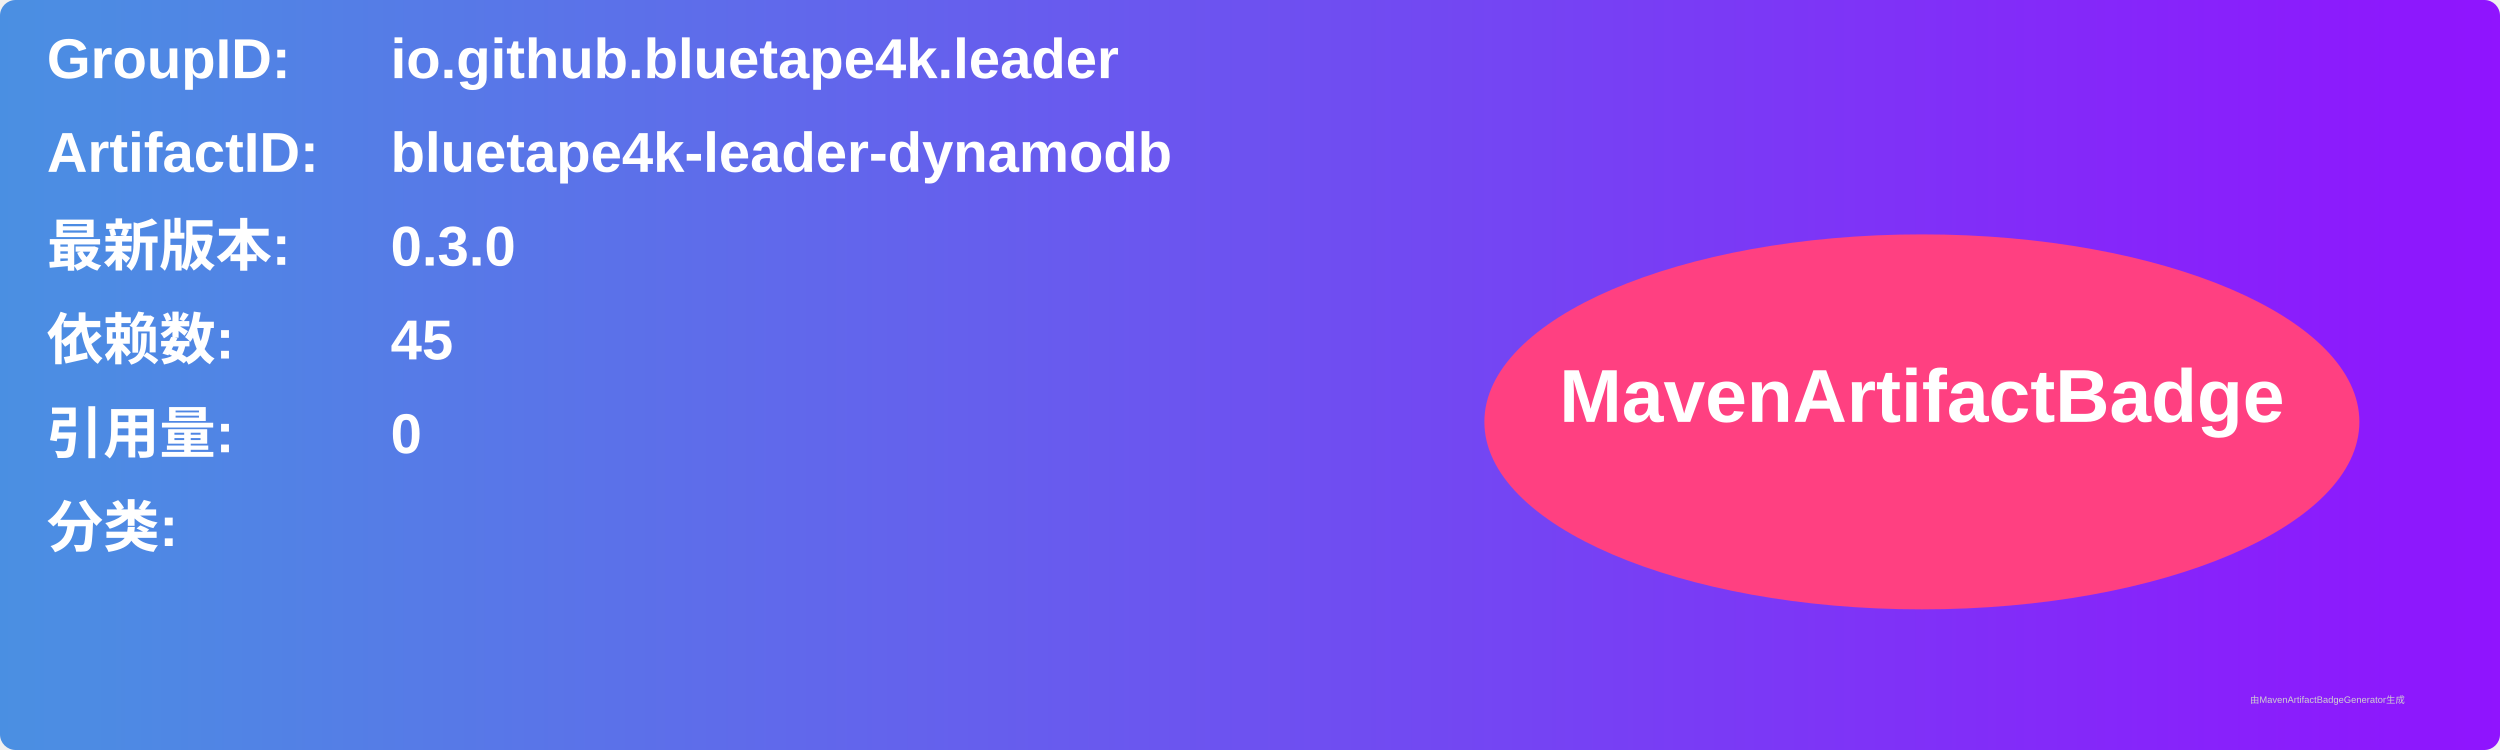
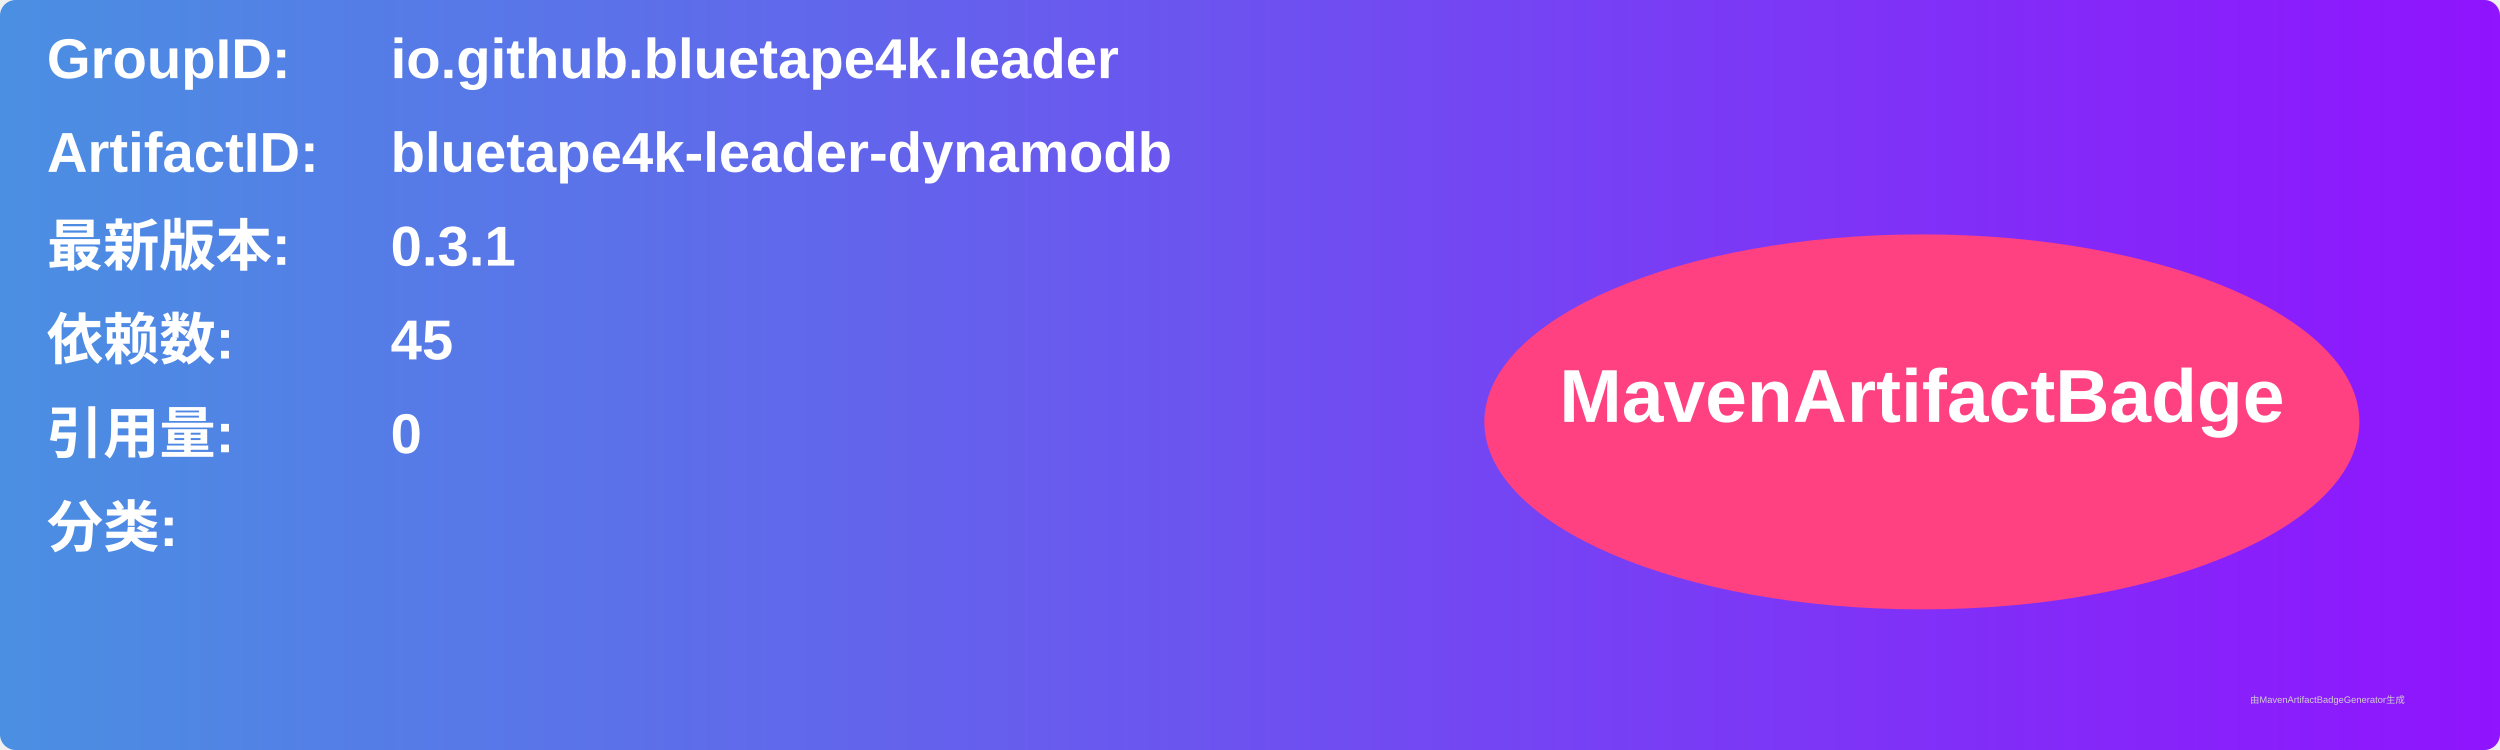
<svg xmlns="http://www.w3.org/2000/svg" width="800" height="240" viewBox="0 0 800 240">
  <linearGradient id="grad" x1="0%" y1="0%" x2="100%" y2="0%">
    <stop offset="0%" stop-color="#4a90e2" />
    <stop offset="100%" stop-color="#9013fe" />
  </linearGradient>
  <rect width="100%" height="100%" rx="5" ry="5" fill="url(#grad)" />
  <g transform="translate(15, 15)">
    <text x="0" y="10" font-family="Arial" font-size="18" fill="white" font-weight="bold" width="260">GroupID:</text>
    <text x="110" y="10" font-family="Arial" font-size="18" fill="white" font-weight="bold" width="460">io.github.bluetape4k.leader</text>
    <text x="0" y="40" font-family="Arial" font-size="18" fill="white" font-weight="bold" width="260">ArtifactID:</text>
    <text x="110" y="40" font-family="Arial" font-size="18" fill="white" font-weight="bold" width="460">bluetape4k-leader-dynamodb</text>
    <text x="0" y="70" font-family="Arial" font-size="18" fill="white" font-weight="bold">最新版本:</text>
    <text x="110" y="70" font-family="Arial" font-size="18" fill="white" font-weight="bold">
-       <tspan font-weight="bold">0.3.0</tspan>
+       <tspan font-weight="bold">0.3.1</tspan>
    </text>
    <text x="0" y="100" font-family="Arial" font-size="18" fill="white" font-weight="bold">依赖数: </text>
    <text x="110" y="100" font-family="Arial" font-size="18" fill="white">
      <tspan font-weight="bold">45</tspan>
    </text>
    <text x="0" y="130" font-family="Arial" font-size="18" fill="white" font-weight="bold">引用量: </text>
    <text x="110" y="130" font-family="Arial" font-size="18" fill="white">
      <tspan font-weight="bold">0</tspan>
    </text>
    <text x="0" y="160" font-family="Arial" font-size="18" fill="white" font-weight="bold">分类:</text>
    <text x="10" y="190" font-family="Arial" font-size="10" fill="white">
      <tspan font-weight="bold" />
    </text>
    <ellipse cx="600" cy="120" rx="140" ry="60" fill="#ff4081" />
    <text x="600" y="120" text-anchor="middle" font-family="Arial" font-size="24" fill="white" font-weight="bold">MavenArtifactBadge</text>
  </g>
  <text x="720" y="225" font-family="Arial" font-size="3" fill="#d0d0d0">由MavenArtifactBadgeGenerator生成</text>
</svg>
